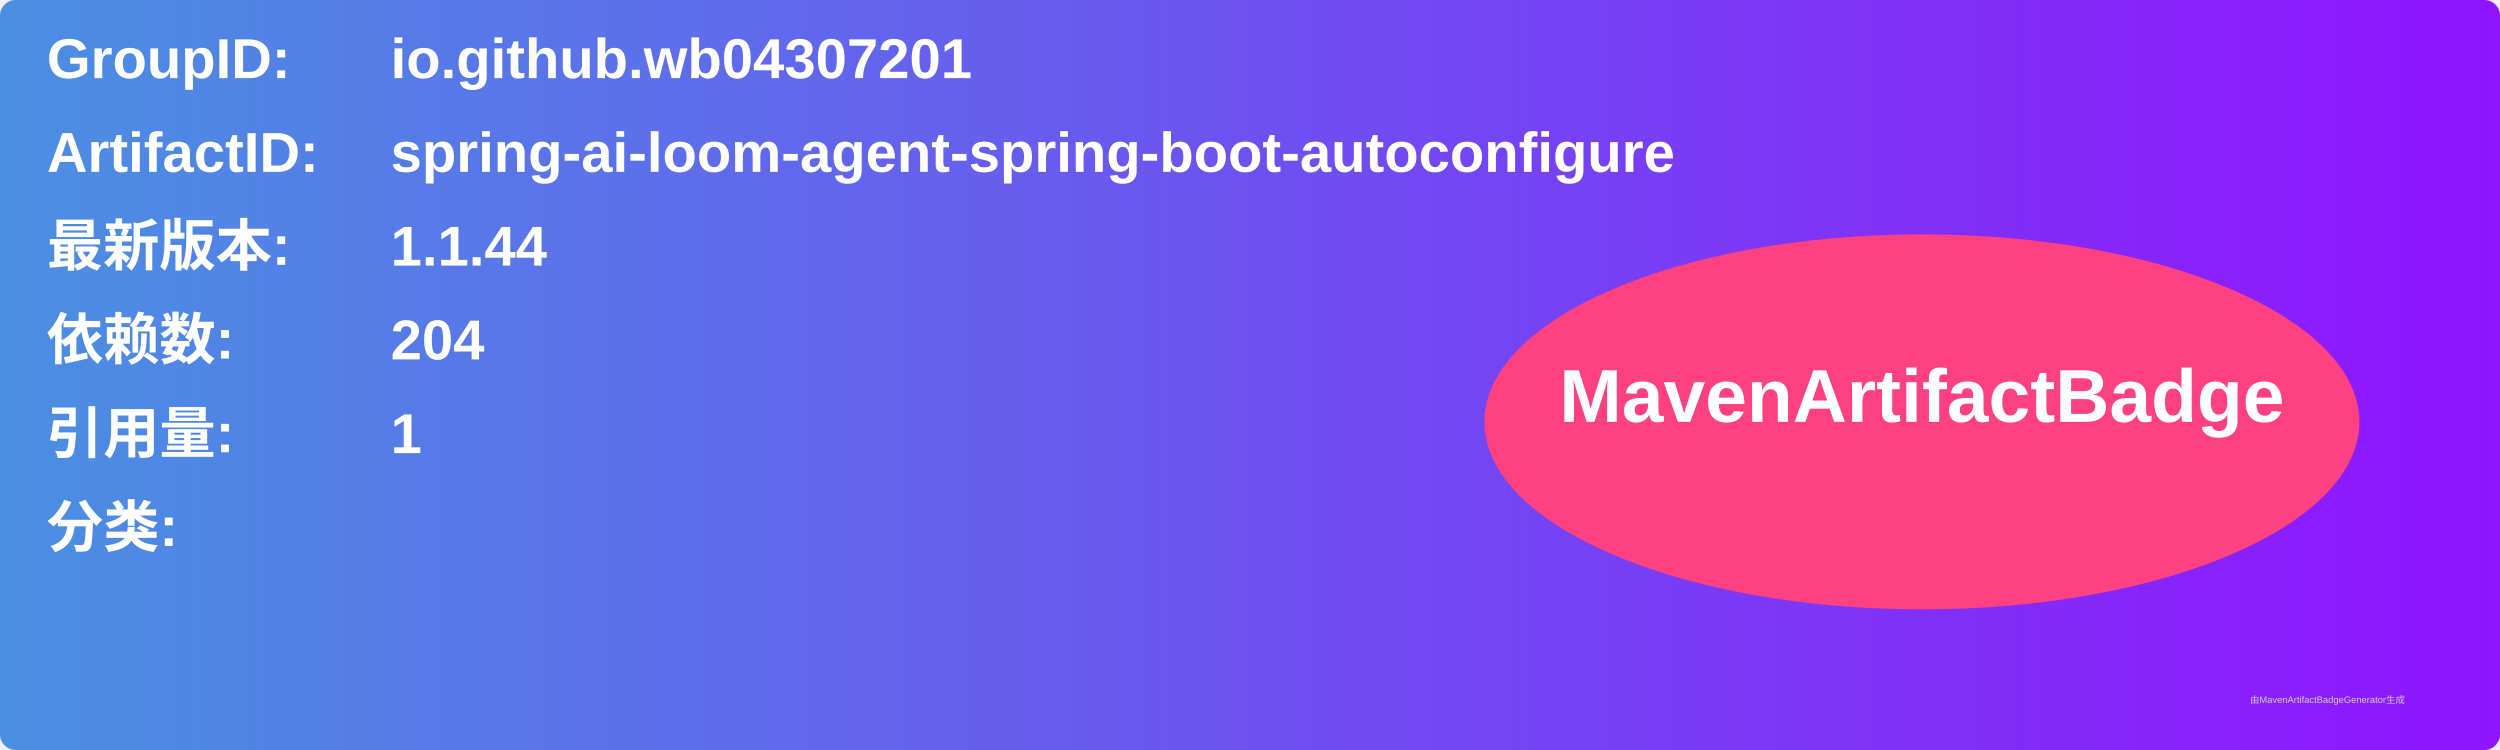
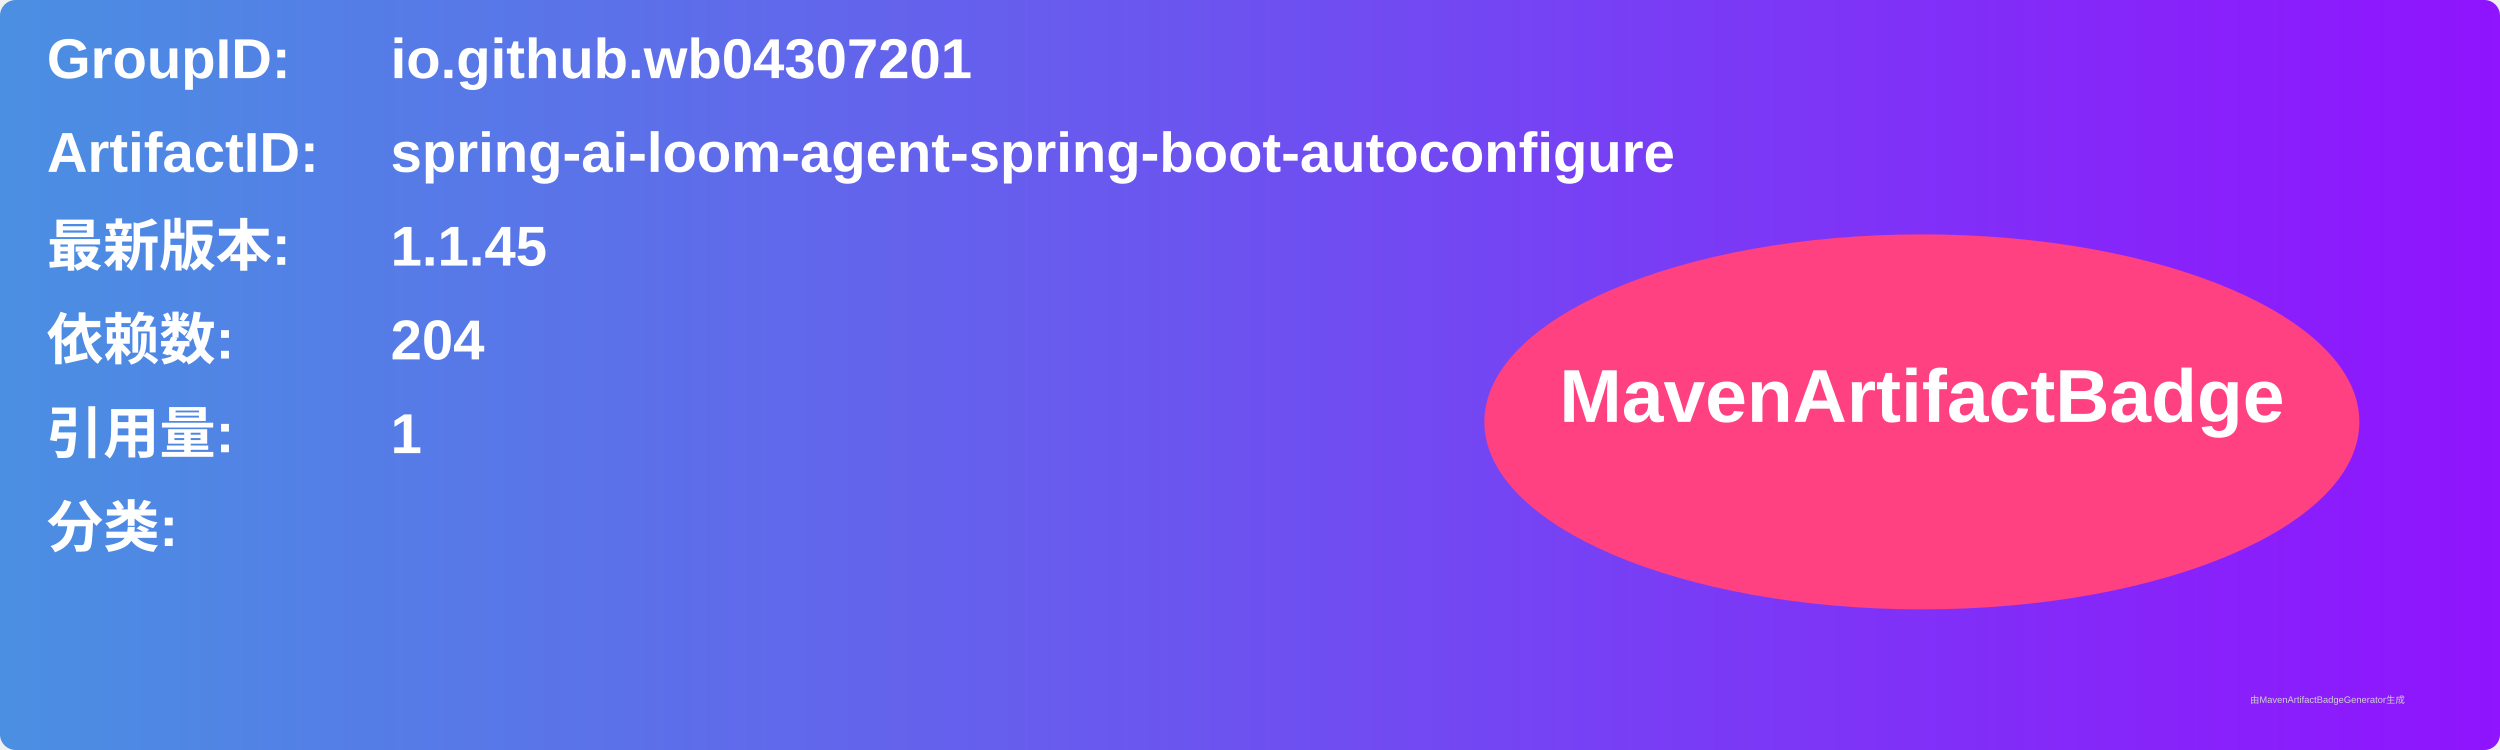
<svg xmlns="http://www.w3.org/2000/svg" width="800" height="240" viewBox="0 0 800 240">
  <linearGradient id="grad" x1="0%" y1="0%" x2="100%" y2="0%">
    <stop offset="0%" stop-color="#4a90e2" />
    <stop offset="100%" stop-color="#9013fe" />
  </linearGradient>
  <rect width="100%" height="100%" rx="5" ry="5" fill="url(#grad)" />
  <g transform="translate(15, 15)">
    <text x="0" y="10" font-family="Arial" font-size="18" fill="white" font-weight="bold" width="260">GroupID:</text>
    <text x="110" y="10" font-family="Arial" font-size="18" fill="white" font-weight="bold" width="460">io.github.wb04307201</text>
    <text x="0" y="40" font-family="Arial" font-size="18" fill="white" font-weight="bold" width="260">ArtifactID:</text>
    <text x="110" y="40" font-family="Arial" font-size="18" fill="white" font-weight="bold" width="460">spring-ai-loom-agent-spring-boot-autoconfigure</text>
    <text x="0" y="70" font-family="Arial" font-size="18" fill="white" font-weight="bold">最新版本:</text>
    <text x="110" y="70" font-family="Arial" font-size="18" fill="white" font-weight="bold">
-       <tspan font-weight="bold">1.1.44</tspan>
+       <tspan font-weight="bold">1.1.45</tspan>
    </text>
    <text x="0" y="100" font-family="Arial" font-size="18" fill="white" font-weight="bold">依赖数: </text>
    <text x="110" y="100" font-family="Arial" font-size="18" fill="white">
      <tspan font-weight="bold">204</tspan>
    </text>
    <text x="0" y="130" font-family="Arial" font-size="18" fill="white" font-weight="bold">引用量: </text>
    <text x="110" y="130" font-family="Arial" font-size="18" fill="white">
      <tspan font-weight="bold">1</tspan>
    </text>
    <text x="0" y="160" font-family="Arial" font-size="18" fill="white" font-weight="bold">分类:</text>
    <text x="10" y="190" font-family="Arial" font-size="10" fill="white">
      <tspan font-weight="bold" />
    </text>
    <ellipse cx="600" cy="120" rx="140" ry="60" fill="#ff4081" />
    <text x="600" y="120" text-anchor="middle" font-family="Arial" font-size="24" fill="white" font-weight="bold">MavenArtifactBadge</text>
  </g>
  <text x="720" y="225" font-family="Arial" font-size="3" fill="#d0d0d0">由MavenArtifactBadgeGenerator生成</text>
</svg>
